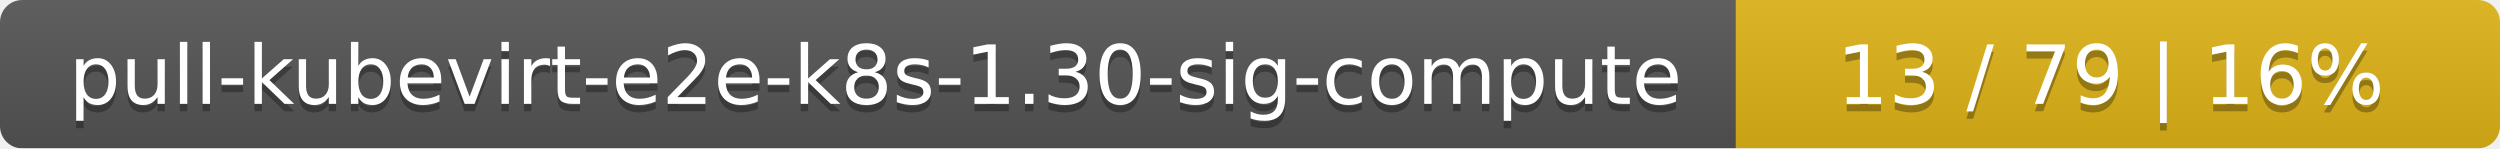
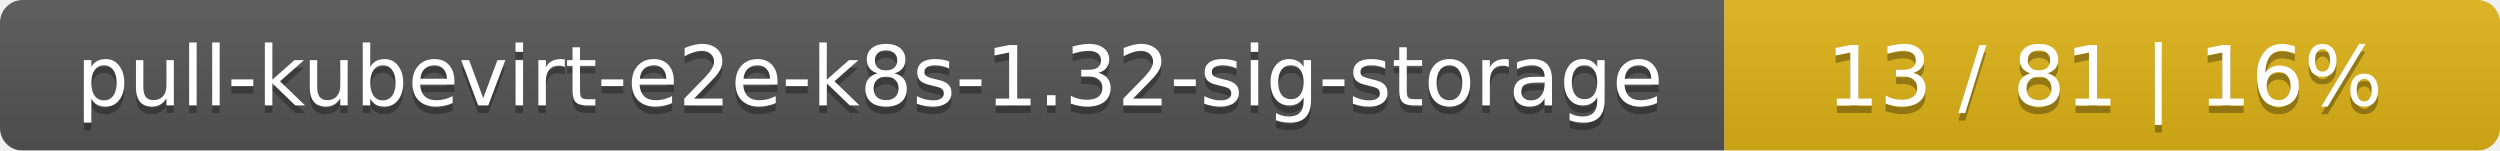
- <svg xmlns="http://www.w3.org/2000/svg" width="337" height="20">
+ <svg xmlns="http://www.w3.org/2000/svg" width="332" height="20">
  <linearGradient id="smooth" x2="0" y2="100%">
    <stop offset="0" stop-color="#bbb" stop-opacity=".1" />
    <stop offset="1" stop-opacity=".1" />
  </linearGradient>
  <mask id="round">
-     <rect width="337" height="20" rx="3" fill="#fff" />
+     <rect width="332" height="20" rx="3" fill="#fff" />
  </mask>
  <g mask="url(#round)">
-     <rect width="234" height="20" fill="#555" />
-     <rect x="234" width="103" height="20" fill="#dfb317" />
-     <rect width="337" height="20" fill="url(#smooth)" />
+     <rect width="229" height="20" fill="#555" />
+     <rect x="229" width="103" height="20" fill="#dfb317" />
+     <rect width="332" height="20" fill="url(#smooth)" />
  </g>
  <g fill="#fff" text-anchor="middle" font-family="DejaVu Sans,Verdana,Geneva,sans-serif" font-size="11">
-     <text x="118" y="15" fill="#010101" fill-opacity=".3">pull-kubevirt-e2e-k8s-1.30-sig-compute</text>
-     <text x="118" y="14">pull-kubevirt-e2e-k8s-1.30-sig-compute</text>
-     <text x="284.5" y="15" fill="#010101" fill-opacity=".3">13 / 79    |    16%</text>
-     <text x="284.5" y="14">13 / 79    |    16%</text>
+     <text x="115.5" y="15" fill="#010101" fill-opacity=".3">pull-kubevirt-e2e-k8s-1.32-sig-storage</text>
+     <text x="115.5" y="14">pull-kubevirt-e2e-k8s-1.32-sig-storage</text>
+     <text x="279.5" y="15" fill="#010101" fill-opacity=".3">13 / 81    |    16%</text>
+     <text x="279.5" y="14">13 / 81    |    16%</text>
  </g>
</svg>
